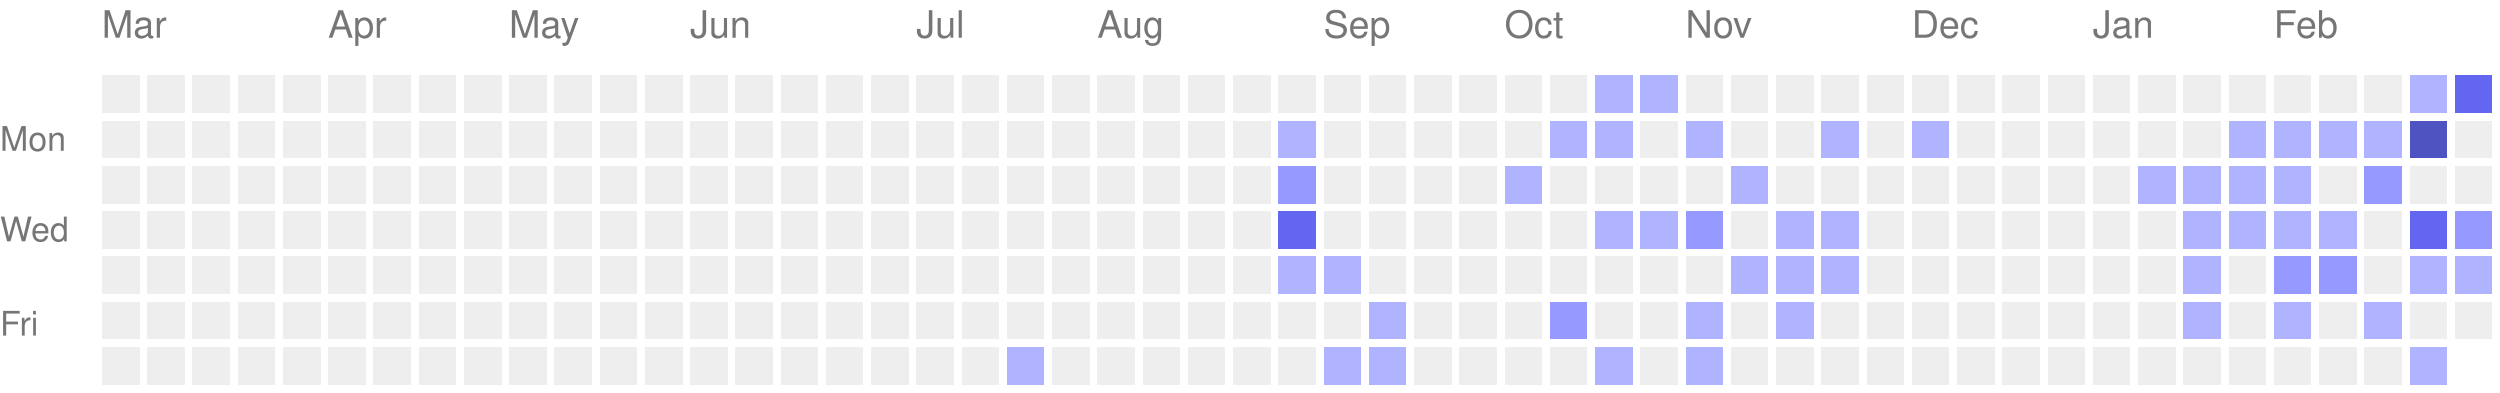
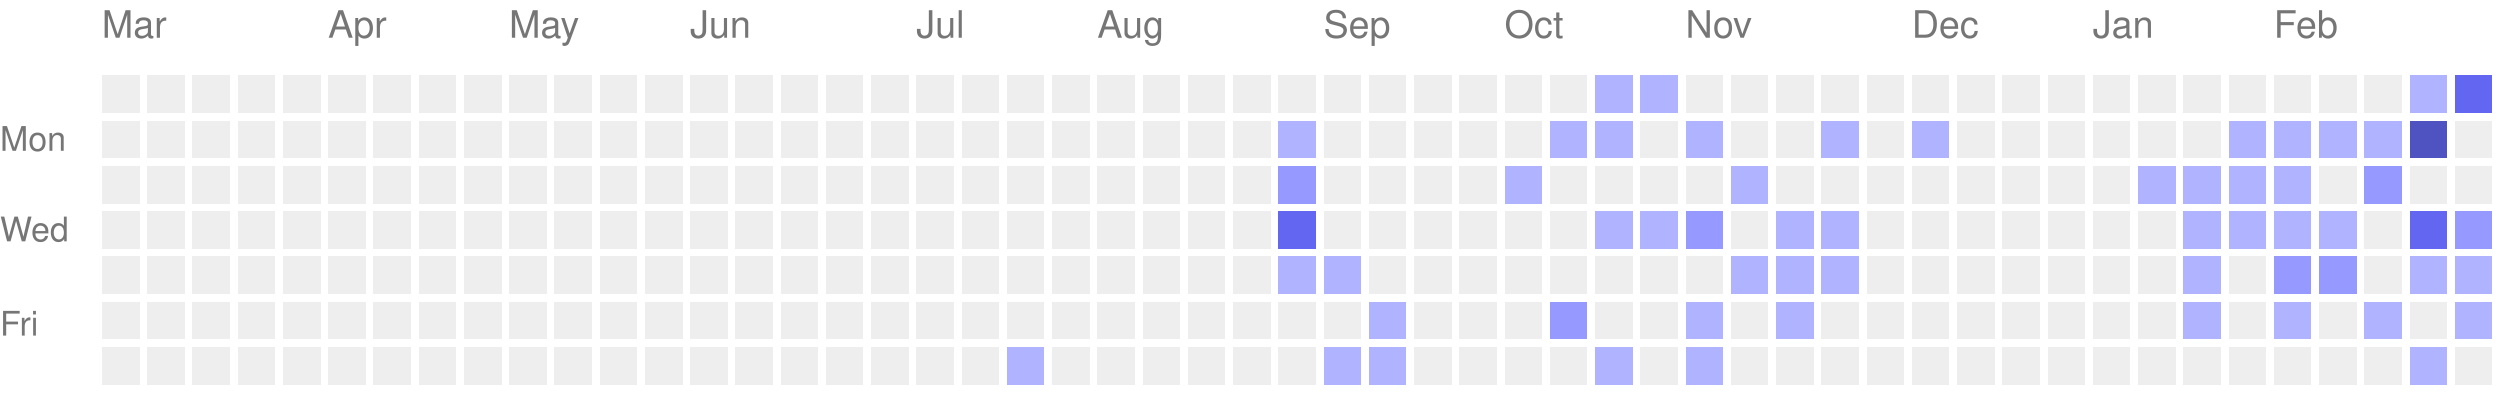
<svg xmlns="http://www.w3.org/2000/svg" version="1.1" width="663" height="104">
  <rect style="fill:#EEEEEE;shape-rendering:crispedges;" data-score="0" data-date="2025-03-02" x="27" y="20" width="10" height="10" />
  <rect style="fill:#EEEEEE;shape-rendering:crispedges;" data-score="0" data-date="2025-03-09" x="39" y="20" width="10" height="10" />
  <rect style="fill:#EEEEEE;shape-rendering:crispedges;" data-score="0" data-date="2025-03-16" x="51" y="20" width="10" height="10" />
  <rect style="fill:#EEEEEE;shape-rendering:crispedges;" data-score="0" data-date="2025-03-23" x="63" y="20" width="10" height="10" />
  <rect style="fill:#EEEEEE;shape-rendering:crispedges;" data-score="0" data-date="2025-03-30" x="75" y="20" width="10" height="10" />
  <rect style="fill:#EEEEEE;shape-rendering:crispedges;" data-score="0" data-date="2025-04-06" x="87" y="20" width="10" height="10" />
  <rect style="fill:#EEEEEE;shape-rendering:crispedges;" data-score="0" data-date="2025-04-13" x="99" y="20" width="10" height="10" />
  <rect style="fill:#EEEEEE;shape-rendering:crispedges;" data-score="0" data-date="2025-04-20" x="111" y="20" width="10" height="10" />
  <rect style="fill:#EEEEEE;shape-rendering:crispedges;" data-score="0" data-date="2025-04-27" x="123" y="20" width="10" height="10" />
  <rect style="fill:#EEEEEE;shape-rendering:crispedges;" data-score="0" data-date="2025-05-04" x="135" y="20" width="10" height="10" />
  <rect style="fill:#EEEEEE;shape-rendering:crispedges;" data-score="0" data-date="2025-05-11" x="147" y="20" width="10" height="10" />
  <rect style="fill:#EEEEEE;shape-rendering:crispedges;" data-score="0" data-date="2025-05-18" x="159" y="20" width="10" height="10" />
  <rect style="fill:#EEEEEE;shape-rendering:crispedges;" data-score="0" data-date="2025-05-25" x="171" y="20" width="10" height="10" />
  <rect style="fill:#EEEEEE;shape-rendering:crispedges;" data-score="0" data-date="2025-06-01" x="183" y="20" width="10" height="10" />
  <rect style="fill:#EEEEEE;shape-rendering:crispedges;" data-score="0" data-date="2025-06-08" x="195" y="20" width="10" height="10" />
  <rect style="fill:#EEEEEE;shape-rendering:crispedges;" data-score="0" data-date="2025-06-15" x="207" y="20" width="10" height="10" />
  <rect style="fill:#EEEEEE;shape-rendering:crispedges;" data-score="0" data-date="2025-06-22" x="219" y="20" width="10" height="10" />
  <rect style="fill:#EEEEEE;shape-rendering:crispedges;" data-score="0" data-date="2025-06-29" x="231" y="20" width="10" height="10" />
  <rect style="fill:#EEEEEE;shape-rendering:crispedges;" data-score="0" data-date="2025-07-06" x="243" y="20" width="10" height="10" />
  <rect style="fill:#EEEEEE;shape-rendering:crispedges;" data-score="0" data-date="2025-07-13" x="255" y="20" width="10" height="10" />
  <rect style="fill:#EEEEEE;shape-rendering:crispedges;" data-score="0" data-date="2025-07-20" x="267" y="20" width="10" height="10" />
  <rect style="fill:#EEEEEE;shape-rendering:crispedges;" data-score="0" data-date="2025-07-27" x="279" y="20" width="10" height="10" />
  <rect style="fill:#EEEEEE;shape-rendering:crispedges;" data-score="0" data-date="2025-08-03" x="291" y="20" width="10" height="10" />
  <rect style="fill:#EEEEEE;shape-rendering:crispedges;" data-score="0" data-date="2025-08-10" x="303" y="20" width="10" height="10" />
  <rect style="fill:#EEEEEE;shape-rendering:crispedges;" data-score="0" data-date="2025-08-17" x="315" y="20" width="10" height="10" />
  <rect style="fill:#EEEEEE;shape-rendering:crispedges;" data-score="0" data-date="2025-08-24" x="327" y="20" width="10" height="10" />
  <rect style="fill:#EEEEEE;shape-rendering:crispedges;" data-score="0" data-date="2025-08-31" x="339" y="20" width="10" height="10" />
  <rect style="fill:#EEEEEE;shape-rendering:crispedges;" data-score="0" data-date="2025-09-07" x="351" y="20" width="10" height="10" />
  <rect style="fill:#EEEEEE;shape-rendering:crispedges;" data-score="0" data-date="2025-09-14" x="363" y="20" width="10" height="10" />
  <rect style="fill:#EEEEEE;shape-rendering:crispedges;" data-score="0" data-date="2025-09-21" x="375" y="20" width="10" height="10" />
  <rect style="fill:#EEEEEE;shape-rendering:crispedges;" data-score="0" data-date="2025-09-28" x="387" y="20" width="10" height="10" />
  <rect style="fill:#EEEEEE;shape-rendering:crispedges;" data-score="0" data-date="2025-10-05" x="399" y="20" width="10" height="10" />
  <rect style="fill:#EEEEEE;shape-rendering:crispedges;" data-score="0" data-date="2025-10-12" x="411" y="20" width="10" height="10" />
  <rect style="fill:#b0b3ff;shape-rendering:crispedges;" data-score="1" data-date="2025-10-19" x="423" y="20" width="10" height="10" />
  <rect style="fill:#b0b3ff;shape-rendering:crispedges;" data-score="1" data-date="2025-10-26" x="435" y="20" width="10" height="10" />
  <rect style="fill:#EEEEEE;shape-rendering:crispedges;" data-score="0" data-date="2025-11-02" x="447" y="20" width="10" height="10" />
  <rect style="fill:#EEEEEE;shape-rendering:crispedges;" data-score="0" data-date="2025-11-09" x="459" y="20" width="10" height="10" />
  <rect style="fill:#EEEEEE;shape-rendering:crispedges;" data-score="0" data-date="2025-11-16" x="471" y="20" width="10" height="10" />
  <rect style="fill:#EEEEEE;shape-rendering:crispedges;" data-score="0" data-date="2025-11-23" x="483" y="20" width="10" height="10" />
  <rect style="fill:#EEEEEE;shape-rendering:crispedges;" data-score="0" data-date="2025-11-30" x="495" y="20" width="10" height="10" />
  <rect style="fill:#EEEEEE;shape-rendering:crispedges;" data-score="0" data-date="2025-12-07" x="507" y="20" width="10" height="10" />
  <rect style="fill:#EEEEEE;shape-rendering:crispedges;" data-score="0" data-date="2025-12-14" x="519" y="20" width="10" height="10" />
  <rect style="fill:#EEEEEE;shape-rendering:crispedges;" data-score="0" data-date="2025-12-21" x="531" y="20" width="10" height="10" />
  <rect style="fill:#EEEEEE;shape-rendering:crispedges;" data-score="0" data-date="2025-12-28" x="543" y="20" width="10" height="10" />
  <rect style="fill:#EEEEEE;shape-rendering:crispedges;" data-score="0" data-date="2026-01-04" x="555" y="20" width="10" height="10" />
  <rect style="fill:#EEEEEE;shape-rendering:crispedges;" data-score="0" data-date="2026-01-11" x="567" y="20" width="10" height="10" />
  <rect style="fill:#EEEEEE;shape-rendering:crispedges;" data-score="0" data-date="2026-01-18" x="579" y="20" width="10" height="10" />
  <rect style="fill:#EEEEEE;shape-rendering:crispedges;" data-score="0" data-date="2026-01-25" x="591" y="20" width="10" height="10" />
  <rect style="fill:#EEEEEE;shape-rendering:crispedges;" data-score="0" data-date="2026-02-01" x="603" y="20" width="10" height="10" />
  <rect style="fill:#EEEEEE;shape-rendering:crispedges;" data-score="0" data-date="2026-02-08" x="615" y="20" width="10" height="10" />
  <rect style="fill:#EEEEEE;shape-rendering:crispedges;" data-score="0" data-date="2026-02-15" x="627" y="20" width="10" height="10" />
  <rect style="fill:#b0b3ff;shape-rendering:crispedges;" data-score="1" data-date="2026-02-22" x="639" y="20" width="10" height="10" />
  <rect style="fill:#6366f1;shape-rendering:crispedges;" data-score="3" data-date="2026-03-01" x="651" y="20" width="10" height="10" />
  <rect style="fill:#EEEEEE;shape-rendering:crispedges;" data-score="0" data-date="2025-03-03" x="27" y="32" width="10" height="10" />
  <rect style="fill:#EEEEEE;shape-rendering:crispedges;" data-score="0" data-date="2025-03-10" x="39" y="32" width="10" height="10" />
  <rect style="fill:#EEEEEE;shape-rendering:crispedges;" data-score="0" data-date="2025-03-17" x="51" y="32" width="10" height="10" />
  <rect style="fill:#EEEEEE;shape-rendering:crispedges;" data-score="0" data-date="2025-03-24" x="63" y="32" width="10" height="10" />
  <rect style="fill:#EEEEEE;shape-rendering:crispedges;" data-score="0" data-date="2025-03-31" x="75" y="32" width="10" height="10" />
  <rect style="fill:#EEEEEE;shape-rendering:crispedges;" data-score="0" data-date="2025-04-07" x="87" y="32" width="10" height="10" />
  <rect style="fill:#EEEEEE;shape-rendering:crispedges;" data-score="0" data-date="2025-04-14" x="99" y="32" width="10" height="10" />
  <rect style="fill:#EEEEEE;shape-rendering:crispedges;" data-score="0" data-date="2025-04-21" x="111" y="32" width="10" height="10" />
  <rect style="fill:#EEEEEE;shape-rendering:crispedges;" data-score="0" data-date="2025-04-28" x="123" y="32" width="10" height="10" />
  <rect style="fill:#EEEEEE;shape-rendering:crispedges;" data-score="0" data-date="2025-05-05" x="135" y="32" width="10" height="10" />
  <rect style="fill:#EEEEEE;shape-rendering:crispedges;" data-score="0" data-date="2025-05-12" x="147" y="32" width="10" height="10" />
  <rect style="fill:#EEEEEE;shape-rendering:crispedges;" data-score="0" data-date="2025-05-19" x="159" y="32" width="10" height="10" />
  <rect style="fill:#EEEEEE;shape-rendering:crispedges;" data-score="0" data-date="2025-05-26" x="171" y="32" width="10" height="10" />
  <rect style="fill:#EEEEEE;shape-rendering:crispedges;" data-score="0" data-date="2025-06-02" x="183" y="32" width="10" height="10" />
  <rect style="fill:#EEEEEE;shape-rendering:crispedges;" data-score="0" data-date="2025-06-09" x="195" y="32" width="10" height="10" />
  <rect style="fill:#EEEEEE;shape-rendering:crispedges;" data-score="0" data-date="2025-06-16" x="207" y="32" width="10" height="10" />
  <rect style="fill:#EEEEEE;shape-rendering:crispedges;" data-score="0" data-date="2025-06-23" x="219" y="32" width="10" height="10" />
  <rect style="fill:#EEEEEE;shape-rendering:crispedges;" data-score="0" data-date="2025-06-30" x="231" y="32" width="10" height="10" />
  <rect style="fill:#EEEEEE;shape-rendering:crispedges;" data-score="0" data-date="2025-07-07" x="243" y="32" width="10" height="10" />
  <rect style="fill:#EEEEEE;shape-rendering:crispedges;" data-score="0" data-date="2025-07-14" x="255" y="32" width="10" height="10" />
  <rect style="fill:#EEEEEE;shape-rendering:crispedges;" data-score="0" data-date="2025-07-21" x="267" y="32" width="10" height="10" />
  <rect style="fill:#EEEEEE;shape-rendering:crispedges;" data-score="0" data-date="2025-07-28" x="279" y="32" width="10" height="10" />
  <rect style="fill:#EEEEEE;shape-rendering:crispedges;" data-score="0" data-date="2025-08-04" x="291" y="32" width="10" height="10" />
  <rect style="fill:#EEEEEE;shape-rendering:crispedges;" data-score="0" data-date="2025-08-11" x="303" y="32" width="10" height="10" />
  <rect style="fill:#EEEEEE;shape-rendering:crispedges;" data-score="0" data-date="2025-08-18" x="315" y="32" width="10" height="10" />
  <rect style="fill:#EEEEEE;shape-rendering:crispedges;" data-score="0" data-date="2025-08-25" x="327" y="32" width="10" height="10" />
  <rect style="fill:#b0b3ff;shape-rendering:crispedges;" data-score="1" data-date="2025-09-01" x="339" y="32" width="10" height="10" />
  <rect style="fill:#EEEEEE;shape-rendering:crispedges;" data-score="0" data-date="2025-09-08" x="351" y="32" width="10" height="10" />
  <rect style="fill:#EEEEEE;shape-rendering:crispedges;" data-score="0" data-date="2025-09-15" x="363" y="32" width="10" height="10" />
  <rect style="fill:#EEEEEE;shape-rendering:crispedges;" data-score="0" data-date="2025-09-22" x="375" y="32" width="10" height="10" />
  <rect style="fill:#EEEEEE;shape-rendering:crispedges;" data-score="0" data-date="2025-09-29" x="387" y="32" width="10" height="10" />
  <rect style="fill:#EEEEEE;shape-rendering:crispedges;" data-score="0" data-date="2025-10-06" x="399" y="32" width="10" height="10" />
  <rect style="fill:#b0b3ff;shape-rendering:crispedges;" data-score="1" data-date="2025-10-13" x="411" y="32" width="10" height="10" />
  <rect style="fill:#b0b3ff;shape-rendering:crispedges;" data-score="1" data-date="2025-10-20" x="423" y="32" width="10" height="10" />
  <rect style="fill:#EEEEEE;shape-rendering:crispedges;" data-score="0" data-date="2025-10-27" x="435" y="32" width="10" height="10" />
  <rect style="fill:#b0b3ff;shape-rendering:crispedges;" data-score="1" data-date="2025-11-03" x="447" y="32" width="10" height="10" />
  <rect style="fill:#EEEEEE;shape-rendering:crispedges;" data-score="0" data-date="2025-11-10" x="459" y="32" width="10" height="10" />
  <rect style="fill:#EEEEEE;shape-rendering:crispedges;" data-score="0" data-date="2025-11-17" x="471" y="32" width="10" height="10" />
  <rect style="fill:#b0b3ff;shape-rendering:crispedges;" data-score="1" data-date="2025-11-24" x="483" y="32" width="10" height="10" />
  <rect style="fill:#EEEEEE;shape-rendering:crispedges;" data-score="0" data-date="2025-12-01" x="495" y="32" width="10" height="10" />
  <rect style="fill:#b0b3ff;shape-rendering:crispedges;" data-score="1" data-date="2025-12-08" x="507" y="32" width="10" height="10" />
  <rect style="fill:#EEEEEE;shape-rendering:crispedges;" data-score="0" data-date="2025-12-15" x="519" y="32" width="10" height="10" />
  <rect style="fill:#EEEEEE;shape-rendering:crispedges;" data-score="0" data-date="2025-12-22" x="531" y="32" width="10" height="10" />
  <rect style="fill:#EEEEEE;shape-rendering:crispedges;" data-score="0" data-date="2025-12-29" x="543" y="32" width="10" height="10" />
  <rect style="fill:#EEEEEE;shape-rendering:crispedges;" data-score="0" data-date="2026-01-05" x="555" y="32" width="10" height="10" />
  <rect style="fill:#EEEEEE;shape-rendering:crispedges;" data-score="0" data-date="2026-01-12" x="567" y="32" width="10" height="10" />
  <rect style="fill:#EEEEEE;shape-rendering:crispedges;" data-score="0" data-date="2026-01-19" x="579" y="32" width="10" height="10" />
  <rect style="fill:#b0b3ff;shape-rendering:crispedges;" data-score="1" data-date="2026-01-26" x="591" y="32" width="10" height="10" />
  <rect style="fill:#b0b3ff;shape-rendering:crispedges;" data-score="1" data-date="2026-02-02" x="603" y="32" width="10" height="10" />
  <rect style="fill:#b0b3ff;shape-rendering:crispedges;" data-score="1" data-date="2026-02-09" x="615" y="32" width="10" height="10" />
  <rect style="fill:#b0b3ff;shape-rendering:crispedges;" data-score="1" data-date="2026-02-16" x="627" y="32" width="10" height="10" />
  <rect style="fill:#4f52c1;shape-rendering:crispedges;" data-score="4" data-date="2026-02-23" x="639" y="32" width="10" height="10" />
  <rect style="fill:#EEEEEE;shape-rendering:crispedges;" data-score="0" data-date="2026-03-02" x="651" y="32" width="10" height="10" />
  <rect style="fill:#EEEEEE;shape-rendering:crispedges;" data-score="0" data-date="2025-03-04" x="27" y="44" width="10" height="10" />
  <rect style="fill:#EEEEEE;shape-rendering:crispedges;" data-score="0" data-date="2025-03-11" x="39" y="44" width="10" height="10" />
  <rect style="fill:#EEEEEE;shape-rendering:crispedges;" data-score="0" data-date="2025-03-18" x="51" y="44" width="10" height="10" />
  <rect style="fill:#EEEEEE;shape-rendering:crispedges;" data-score="0" data-date="2025-03-25" x="63" y="44" width="10" height="10" />
  <rect style="fill:#EEEEEE;shape-rendering:crispedges;" data-score="0" data-date="2025-04-01" x="75" y="44" width="10" height="10" />
  <rect style="fill:#EEEEEE;shape-rendering:crispedges;" data-score="0" data-date="2025-04-08" x="87" y="44" width="10" height="10" />
  <rect style="fill:#EEEEEE;shape-rendering:crispedges;" data-score="0" data-date="2025-04-15" x="99" y="44" width="10" height="10" />
  <rect style="fill:#EEEEEE;shape-rendering:crispedges;" data-score="0" data-date="2025-04-22" x="111" y="44" width="10" height="10" />
  <rect style="fill:#EEEEEE;shape-rendering:crispedges;" data-score="0" data-date="2025-04-29" x="123" y="44" width="10" height="10" />
  <rect style="fill:#EEEEEE;shape-rendering:crispedges;" data-score="0" data-date="2025-05-06" x="135" y="44" width="10" height="10" />
  <rect style="fill:#EEEEEE;shape-rendering:crispedges;" data-score="0" data-date="2025-05-13" x="147" y="44" width="10" height="10" />
  <rect style="fill:#EEEEEE;shape-rendering:crispedges;" data-score="0" data-date="2025-05-20" x="159" y="44" width="10" height="10" />
  <rect style="fill:#EEEEEE;shape-rendering:crispedges;" data-score="0" data-date="2025-05-27" x="171" y="44" width="10" height="10" />
  <rect style="fill:#EEEEEE;shape-rendering:crispedges;" data-score="0" data-date="2025-06-03" x="183" y="44" width="10" height="10" />
  <rect style="fill:#EEEEEE;shape-rendering:crispedges;" data-score="0" data-date="2025-06-10" x="195" y="44" width="10" height="10" />
  <rect style="fill:#EEEEEE;shape-rendering:crispedges;" data-score="0" data-date="2025-06-17" x="207" y="44" width="10" height="10" />
  <rect style="fill:#EEEEEE;shape-rendering:crispedges;" data-score="0" data-date="2025-06-24" x="219" y="44" width="10" height="10" />
  <rect style="fill:#EEEEEE;shape-rendering:crispedges;" data-score="0" data-date="2025-07-01" x="231" y="44" width="10" height="10" />
  <rect style="fill:#EEEEEE;shape-rendering:crispedges;" data-score="0" data-date="2025-07-08" x="243" y="44" width="10" height="10" />
  <rect style="fill:#EEEEEE;shape-rendering:crispedges;" data-score="0" data-date="2025-07-15" x="255" y="44" width="10" height="10" />
  <rect style="fill:#EEEEEE;shape-rendering:crispedges;" data-score="0" data-date="2025-07-22" x="267" y="44" width="10" height="10" />
  <rect style="fill:#EEEEEE;shape-rendering:crispedges;" data-score="0" data-date="2025-07-29" x="279" y="44" width="10" height="10" />
  <rect style="fill:#EEEEEE;shape-rendering:crispedges;" data-score="0" data-date="2025-08-05" x="291" y="44" width="10" height="10" />
  <rect style="fill:#EEEEEE;shape-rendering:crispedges;" data-score="0" data-date="2025-08-12" x="303" y="44" width="10" height="10" />
  <rect style="fill:#EEEEEE;shape-rendering:crispedges;" data-score="0" data-date="2025-08-19" x="315" y="44" width="10" height="10" />
  <rect style="fill:#EEEEEE;shape-rendering:crispedges;" data-score="0" data-date="2025-08-26" x="327" y="44" width="10" height="10" />
  <rect style="fill:#9699ff;shape-rendering:crispedges;" data-score="2" data-date="2025-09-02" x="339" y="44" width="10" height="10" />
  <rect style="fill:#EEEEEE;shape-rendering:crispedges;" data-score="0" data-date="2025-09-09" x="351" y="44" width="10" height="10" />
  <rect style="fill:#EEEEEE;shape-rendering:crispedges;" data-score="0" data-date="2025-09-16" x="363" y="44" width="10" height="10" />
  <rect style="fill:#EEEEEE;shape-rendering:crispedges;" data-score="0" data-date="2025-09-23" x="375" y="44" width="10" height="10" />
  <rect style="fill:#EEEEEE;shape-rendering:crispedges;" data-score="0" data-date="2025-09-30" x="387" y="44" width="10" height="10" />
  <rect style="fill:#b0b3ff;shape-rendering:crispedges;" data-score="1" data-date="2025-10-07" x="399" y="44" width="10" height="10" />
  <rect style="fill:#EEEEEE;shape-rendering:crispedges;" data-score="0" data-date="2025-10-14" x="411" y="44" width="10" height="10" />
  <rect style="fill:#EEEEEE;shape-rendering:crispedges;" data-score="0" data-date="2025-10-21" x="423" y="44" width="10" height="10" />
  <rect style="fill:#EEEEEE;shape-rendering:crispedges;" data-score="0" data-date="2025-10-28" x="435" y="44" width="10" height="10" />
  <rect style="fill:#EEEEEE;shape-rendering:crispedges;" data-score="0" data-date="2025-11-04" x="447" y="44" width="10" height="10" />
  <rect style="fill:#b0b3ff;shape-rendering:crispedges;" data-score="1" data-date="2025-11-11" x="459" y="44" width="10" height="10" />
  <rect style="fill:#EEEEEE;shape-rendering:crispedges;" data-score="0" data-date="2025-11-18" x="471" y="44" width="10" height="10" />
  <rect style="fill:#EEEEEE;shape-rendering:crispedges;" data-score="0" data-date="2025-11-25" x="483" y="44" width="10" height="10" />
  <rect style="fill:#EEEEEE;shape-rendering:crispedges;" data-score="0" data-date="2025-12-02" x="495" y="44" width="10" height="10" />
  <rect style="fill:#EEEEEE;shape-rendering:crispedges;" data-score="0" data-date="2025-12-09" x="507" y="44" width="10" height="10" />
  <rect style="fill:#EEEEEE;shape-rendering:crispedges;" data-score="0" data-date="2025-12-16" x="519" y="44" width="10" height="10" />
  <rect style="fill:#EEEEEE;shape-rendering:crispedges;" data-score="0" data-date="2025-12-23" x="531" y="44" width="10" height="10" />
  <rect style="fill:#EEEEEE;shape-rendering:crispedges;" data-score="0" data-date="2025-12-30" x="543" y="44" width="10" height="10" />
  <rect style="fill:#EEEEEE;shape-rendering:crispedges;" data-score="0" data-date="2026-01-06" x="555" y="44" width="10" height="10" />
  <rect style="fill:#b0b3ff;shape-rendering:crispedges;" data-score="1" data-date="2026-01-13" x="567" y="44" width="10" height="10" />
  <rect style="fill:#b0b3ff;shape-rendering:crispedges;" data-score="1" data-date="2026-01-20" x="579" y="44" width="10" height="10" />
  <rect style="fill:#b0b3ff;shape-rendering:crispedges;" data-score="1" data-date="2026-01-27" x="591" y="44" width="10" height="10" />
  <rect style="fill:#b0b3ff;shape-rendering:crispedges;" data-score="1" data-date="2026-02-03" x="603" y="44" width="10" height="10" />
  <rect style="fill:#EEEEEE;shape-rendering:crispedges;" data-score="0" data-date="2026-02-10" x="615" y="44" width="10" height="10" />
  <rect style="fill:#9699ff;shape-rendering:crispedges;" data-score="2" data-date="2026-02-17" x="627" y="44" width="10" height="10" />
  <rect style="fill:#EEEEEE;shape-rendering:crispedges;" data-score="0" data-date="2026-02-24" x="639" y="44" width="10" height="10" />
  <rect style="fill:#EEEEEE;shape-rendering:crispedges;" data-score="0" data-date="2026-03-03" x="651" y="44" width="10" height="10" />
  <rect style="fill:#EEEEEE;shape-rendering:crispedges;" data-score="0" data-date="2025-03-05" x="27" y="56" width="10" height="10" />
  <rect style="fill:#EEEEEE;shape-rendering:crispedges;" data-score="0" data-date="2025-03-12" x="39" y="56" width="10" height="10" />
  <rect style="fill:#EEEEEE;shape-rendering:crispedges;" data-score="0" data-date="2025-03-19" x="51" y="56" width="10" height="10" />
  <rect style="fill:#EEEEEE;shape-rendering:crispedges;" data-score="0" data-date="2025-03-26" x="63" y="56" width="10" height="10" />
  <rect style="fill:#EEEEEE;shape-rendering:crispedges;" data-score="0" data-date="2025-04-02" x="75" y="56" width="10" height="10" />
  <rect style="fill:#EEEEEE;shape-rendering:crispedges;" data-score="0" data-date="2025-04-09" x="87" y="56" width="10" height="10" />
  <rect style="fill:#EEEEEE;shape-rendering:crispedges;" data-score="0" data-date="2025-04-16" x="99" y="56" width="10" height="10" />
  <rect style="fill:#EEEEEE;shape-rendering:crispedges;" data-score="0" data-date="2025-04-23" x="111" y="56" width="10" height="10" />
  <rect style="fill:#EEEEEE;shape-rendering:crispedges;" data-score="0" data-date="2025-04-30" x="123" y="56" width="10" height="10" />
  <rect style="fill:#EEEEEE;shape-rendering:crispedges;" data-score="0" data-date="2025-05-07" x="135" y="56" width="10" height="10" />
  <rect style="fill:#EEEEEE;shape-rendering:crispedges;" data-score="0" data-date="2025-05-14" x="147" y="56" width="10" height="10" />
  <rect style="fill:#EEEEEE;shape-rendering:crispedges;" data-score="0" data-date="2025-05-21" x="159" y="56" width="10" height="10" />
  <rect style="fill:#EEEEEE;shape-rendering:crispedges;" data-score="0" data-date="2025-05-28" x="171" y="56" width="10" height="10" />
  <rect style="fill:#EEEEEE;shape-rendering:crispedges;" data-score="0" data-date="2025-06-04" x="183" y="56" width="10" height="10" />
  <rect style="fill:#EEEEEE;shape-rendering:crispedges;" data-score="0" data-date="2025-06-11" x="195" y="56" width="10" height="10" />
  <rect style="fill:#EEEEEE;shape-rendering:crispedges;" data-score="0" data-date="2025-06-18" x="207" y="56" width="10" height="10" />
  <rect style="fill:#EEEEEE;shape-rendering:crispedges;" data-score="0" data-date="2025-06-25" x="219" y="56" width="10" height="10" />
  <rect style="fill:#EEEEEE;shape-rendering:crispedges;" data-score="0" data-date="2025-07-02" x="231" y="56" width="10" height="10" />
  <rect style="fill:#EEEEEE;shape-rendering:crispedges;" data-score="0" data-date="2025-07-09" x="243" y="56" width="10" height="10" />
  <rect style="fill:#EEEEEE;shape-rendering:crispedges;" data-score="0" data-date="2025-07-16" x="255" y="56" width="10" height="10" />
  <rect style="fill:#EEEEEE;shape-rendering:crispedges;" data-score="0" data-date="2025-07-23" x="267" y="56" width="10" height="10" />
  <rect style="fill:#EEEEEE;shape-rendering:crispedges;" data-score="0" data-date="2025-07-30" x="279" y="56" width="10" height="10" />
  <rect style="fill:#EEEEEE;shape-rendering:crispedges;" data-score="0" data-date="2025-08-06" x="291" y="56" width="10" height="10" />
  <rect style="fill:#EEEEEE;shape-rendering:crispedges;" data-score="0" data-date="2025-08-13" x="303" y="56" width="10" height="10" />
  <rect style="fill:#EEEEEE;shape-rendering:crispedges;" data-score="0" data-date="2025-08-20" x="315" y="56" width="10" height="10" />
  <rect style="fill:#EEEEEE;shape-rendering:crispedges;" data-score="0" data-date="2025-08-27" x="327" y="56" width="10" height="10" />
  <rect style="fill:#6366f1;shape-rendering:crispedges;" data-score="3" data-date="2025-09-03" x="339" y="56" width="10" height="10" />
  <rect style="fill:#EEEEEE;shape-rendering:crispedges;" data-score="0" data-date="2025-09-10" x="351" y="56" width="10" height="10" />
  <rect style="fill:#EEEEEE;shape-rendering:crispedges;" data-score="0" data-date="2025-09-17" x="363" y="56" width="10" height="10" />
  <rect style="fill:#EEEEEE;shape-rendering:crispedges;" data-score="0" data-date="2025-09-24" x="375" y="56" width="10" height="10" />
  <rect style="fill:#EEEEEE;shape-rendering:crispedges;" data-score="0" data-date="2025-10-01" x="387" y="56" width="10" height="10" />
  <rect style="fill:#EEEEEE;shape-rendering:crispedges;" data-score="0" data-date="2025-10-08" x="399" y="56" width="10" height="10" />
  <rect style="fill:#EEEEEE;shape-rendering:crispedges;" data-score="0" data-date="2025-10-15" x="411" y="56" width="10" height="10" />
  <rect style="fill:#b0b3ff;shape-rendering:crispedges;" data-score="1" data-date="2025-10-22" x="423" y="56" width="10" height="10" />
  <rect style="fill:#b0b3ff;shape-rendering:crispedges;" data-score="1" data-date="2025-10-29" x="435" y="56" width="10" height="10" />
  <rect style="fill:#9699ff;shape-rendering:crispedges;" data-score="2" data-date="2025-11-05" x="447" y="56" width="10" height="10" />
  <rect style="fill:#EEEEEE;shape-rendering:crispedges;" data-score="0" data-date="2025-11-12" x="459" y="56" width="10" height="10" />
  <rect style="fill:#b0b3ff;shape-rendering:crispedges;" data-score="1" data-date="2025-11-19" x="471" y="56" width="10" height="10" />
  <rect style="fill:#b0b3ff;shape-rendering:crispedges;" data-score="1" data-date="2025-11-26" x="483" y="56" width="10" height="10" />
  <rect style="fill:#EEEEEE;shape-rendering:crispedges;" data-score="0" data-date="2025-12-03" x="495" y="56" width="10" height="10" />
  <rect style="fill:#EEEEEE;shape-rendering:crispedges;" data-score="0" data-date="2025-12-10" x="507" y="56" width="10" height="10" />
  <rect style="fill:#EEEEEE;shape-rendering:crispedges;" data-score="0" data-date="2025-12-17" x="519" y="56" width="10" height="10" />
  <rect style="fill:#EEEEEE;shape-rendering:crispedges;" data-score="0" data-date="2025-12-24" x="531" y="56" width="10" height="10" />
  <rect style="fill:#EEEEEE;shape-rendering:crispedges;" data-score="0" data-date="2025-12-31" x="543" y="56" width="10" height="10" />
  <rect style="fill:#EEEEEE;shape-rendering:crispedges;" data-score="0" data-date="2026-01-07" x="555" y="56" width="10" height="10" />
  <rect style="fill:#EEEEEE;shape-rendering:crispedges;" data-score="0" data-date="2026-01-14" x="567" y="56" width="10" height="10" />
  <rect style="fill:#b0b3ff;shape-rendering:crispedges;" data-score="1" data-date="2026-01-21" x="579" y="56" width="10" height="10" />
  <rect style="fill:#b0b3ff;shape-rendering:crispedges;" data-score="1" data-date="2026-01-28" x="591" y="56" width="10" height="10" />
  <rect style="fill:#b0b3ff;shape-rendering:crispedges;" data-score="1" data-date="2026-02-04" x="603" y="56" width="10" height="10" />
  <rect style="fill:#b0b3ff;shape-rendering:crispedges;" data-score="1" data-date="2026-02-11" x="615" y="56" width="10" height="10" />
  <rect style="fill:#EEEEEE;shape-rendering:crispedges;" data-score="0" data-date="2026-02-18" x="627" y="56" width="10" height="10" />
  <rect style="fill:#6366f1;shape-rendering:crispedges;" data-score="3" data-date="2026-02-25" x="639" y="56" width="10" height="10" />
  <rect style="fill:#9699ff;shape-rendering:crispedges;" data-score="2" data-date="2026-03-04" x="651" y="56" width="10" height="10" />
  <rect style="fill:#EEEEEE;shape-rendering:crispedges;" data-score="0" data-date="2025-03-06" x="27" y="68" width="10" height="10" />
  <rect style="fill:#EEEEEE;shape-rendering:crispedges;" data-score="0" data-date="2025-03-13" x="39" y="68" width="10" height="10" />
  <rect style="fill:#EEEEEE;shape-rendering:crispedges;" data-score="0" data-date="2025-03-20" x="51" y="68" width="10" height="10" />
  <rect style="fill:#EEEEEE;shape-rendering:crispedges;" data-score="0" data-date="2025-03-27" x="63" y="68" width="10" height="10" />
  <rect style="fill:#EEEEEE;shape-rendering:crispedges;" data-score="0" data-date="2025-04-03" x="75" y="68" width="10" height="10" />
  <rect style="fill:#EEEEEE;shape-rendering:crispedges;" data-score="0" data-date="2025-04-10" x="87" y="68" width="10" height="10" />
  <rect style="fill:#EEEEEE;shape-rendering:crispedges;" data-score="0" data-date="2025-04-17" x="99" y="68" width="10" height="10" />
  <rect style="fill:#EEEEEE;shape-rendering:crispedges;" data-score="0" data-date="2025-04-24" x="111" y="68" width="10" height="10" />
  <rect style="fill:#EEEEEE;shape-rendering:crispedges;" data-score="0" data-date="2025-05-01" x="123" y="68" width="10" height="10" />
  <rect style="fill:#EEEEEE;shape-rendering:crispedges;" data-score="0" data-date="2025-05-08" x="135" y="68" width="10" height="10" />
  <rect style="fill:#EEEEEE;shape-rendering:crispedges;" data-score="0" data-date="2025-05-15" x="147" y="68" width="10" height="10" />
  <rect style="fill:#EEEEEE;shape-rendering:crispedges;" data-score="0" data-date="2025-05-22" x="159" y="68" width="10" height="10" />
  <rect style="fill:#EEEEEE;shape-rendering:crispedges;" data-score="0" data-date="2025-05-29" x="171" y="68" width="10" height="10" />
  <rect style="fill:#EEEEEE;shape-rendering:crispedges;" data-score="0" data-date="2025-06-05" x="183" y="68" width="10" height="10" />
  <rect style="fill:#EEEEEE;shape-rendering:crispedges;" data-score="0" data-date="2025-06-12" x="195" y="68" width="10" height="10" />
  <rect style="fill:#EEEEEE;shape-rendering:crispedges;" data-score="0" data-date="2025-06-19" x="207" y="68" width="10" height="10" />
  <rect style="fill:#EEEEEE;shape-rendering:crispedges;" data-score="0" data-date="2025-06-26" x="219" y="68" width="10" height="10" />
  <rect style="fill:#EEEEEE;shape-rendering:crispedges;" data-score="0" data-date="2025-07-03" x="231" y="68" width="10" height="10" />
  <rect style="fill:#EEEEEE;shape-rendering:crispedges;" data-score="0" data-date="2025-07-10" x="243" y="68" width="10" height="10" />
  <rect style="fill:#EEEEEE;shape-rendering:crispedges;" data-score="0" data-date="2025-07-17" x="255" y="68" width="10" height="10" />
  <rect style="fill:#EEEEEE;shape-rendering:crispedges;" data-score="0" data-date="2025-07-24" x="267" y="68" width="10" height="10" />
  <rect style="fill:#EEEEEE;shape-rendering:crispedges;" data-score="0" data-date="2025-07-31" x="279" y="68" width="10" height="10" />
  <rect style="fill:#EEEEEE;shape-rendering:crispedges;" data-score="0" data-date="2025-08-07" x="291" y="68" width="10" height="10" />
  <rect style="fill:#EEEEEE;shape-rendering:crispedges;" data-score="0" data-date="2025-08-14" x="303" y="68" width="10" height="10" />
  <rect style="fill:#EEEEEE;shape-rendering:crispedges;" data-score="0" data-date="2025-08-21" x="315" y="68" width="10" height="10" />
  <rect style="fill:#EEEEEE;shape-rendering:crispedges;" data-score="0" data-date="2025-08-28" x="327" y="68" width="10" height="10" />
  <rect style="fill:#b0b3ff;shape-rendering:crispedges;" data-score="1" data-date="2025-09-04" x="339" y="68" width="10" height="10" />
  <rect style="fill:#b0b3ff;shape-rendering:crispedges;" data-score="1" data-date="2025-09-11" x="351" y="68" width="10" height="10" />
  <rect style="fill:#EEEEEE;shape-rendering:crispedges;" data-score="0" data-date="2025-09-18" x="363" y="68" width="10" height="10" />
  <rect style="fill:#EEEEEE;shape-rendering:crispedges;" data-score="0" data-date="2025-09-25" x="375" y="68" width="10" height="10" />
  <rect style="fill:#EEEEEE;shape-rendering:crispedges;" data-score="0" data-date="2025-10-02" x="387" y="68" width="10" height="10" />
  <rect style="fill:#EEEEEE;shape-rendering:crispedges;" data-score="0" data-date="2025-10-09" x="399" y="68" width="10" height="10" />
  <rect style="fill:#EEEEEE;shape-rendering:crispedges;" data-score="0" data-date="2025-10-16" x="411" y="68" width="10" height="10" />
  <rect style="fill:#EEEEEE;shape-rendering:crispedges;" data-score="0" data-date="2025-10-23" x="423" y="68" width="10" height="10" />
  <rect style="fill:#EEEEEE;shape-rendering:crispedges;" data-score="0" data-date="2025-10-30" x="435" y="68" width="10" height="10" />
  <rect style="fill:#EEEEEE;shape-rendering:crispedges;" data-score="0" data-date="2025-11-06" x="447" y="68" width="10" height="10" />
  <rect style="fill:#b0b3ff;shape-rendering:crispedges;" data-score="1" data-date="2025-11-13" x="459" y="68" width="10" height="10" />
  <rect style="fill:#b0b3ff;shape-rendering:crispedges;" data-score="1" data-date="2025-11-20" x="471" y="68" width="10" height="10" />
  <rect style="fill:#b0b3ff;shape-rendering:crispedges;" data-score="1" data-date="2025-11-27" x="483" y="68" width="10" height="10" />
  <rect style="fill:#EEEEEE;shape-rendering:crispedges;" data-score="0" data-date="2025-12-04" x="495" y="68" width="10" height="10" />
  <rect style="fill:#EEEEEE;shape-rendering:crispedges;" data-score="0" data-date="2025-12-11" x="507" y="68" width="10" height="10" />
  <rect style="fill:#EEEEEE;shape-rendering:crispedges;" data-score="0" data-date="2025-12-18" x="519" y="68" width="10" height="10" />
  <rect style="fill:#EEEEEE;shape-rendering:crispedges;" data-score="0" data-date="2025-12-25" x="531" y="68" width="10" height="10" />
  <rect style="fill:#EEEEEE;shape-rendering:crispedges;" data-score="0" data-date="2026-01-01" x="543" y="68" width="10" height="10" />
  <rect style="fill:#EEEEEE;shape-rendering:crispedges;" data-score="0" data-date="2026-01-08" x="555" y="68" width="10" height="10" />
  <rect style="fill:#EEEEEE;shape-rendering:crispedges;" data-score="0" data-date="2026-01-15" x="567" y="68" width="10" height="10" />
  <rect style="fill:#b0b3ff;shape-rendering:crispedges;" data-score="1" data-date="2026-01-22" x="579" y="68" width="10" height="10" />
  <rect style="fill:#EEEEEE;shape-rendering:crispedges;" data-score="0" data-date="2026-01-29" x="591" y="68" width="10" height="10" />
  <rect style="fill:#9699ff;shape-rendering:crispedges;" data-score="2" data-date="2026-02-05" x="603" y="68" width="10" height="10" />
  <rect style="fill:#9699ff;shape-rendering:crispedges;" data-score="2" data-date="2026-02-12" x="615" y="68" width="10" height="10" />
  <rect style="fill:#EEEEEE;shape-rendering:crispedges;" data-score="0" data-date="2026-02-19" x="627" y="68" width="10" height="10" />
  <rect style="fill:#b0b3ff;shape-rendering:crispedges;" data-score="1" data-date="2026-02-26" x="639" y="68" width="10" height="10" />
  <rect style="fill:#b0b3ff;shape-rendering:crispedges;" data-score="1" data-date="2026-03-05" x="651" y="68" width="10" height="10" />
  <rect style="fill:#EEEEEE;shape-rendering:crispedges;" data-score="0" data-date="2025-03-07" x="27" y="80" width="10" height="10" />
  <rect style="fill:#EEEEEE;shape-rendering:crispedges;" data-score="0" data-date="2025-03-14" x="39" y="80" width="10" height="10" />
  <rect style="fill:#EEEEEE;shape-rendering:crispedges;" data-score="0" data-date="2025-03-21" x="51" y="80" width="10" height="10" />
  <rect style="fill:#EEEEEE;shape-rendering:crispedges;" data-score="0" data-date="2025-03-28" x="63" y="80" width="10" height="10" />
  <rect style="fill:#EEEEEE;shape-rendering:crispedges;" data-score="0" data-date="2025-04-04" x="75" y="80" width="10" height="10" />
  <rect style="fill:#EEEEEE;shape-rendering:crispedges;" data-score="0" data-date="2025-04-11" x="87" y="80" width="10" height="10" />
  <rect style="fill:#EEEEEE;shape-rendering:crispedges;" data-score="0" data-date="2025-04-18" x="99" y="80" width="10" height="10" />
  <rect style="fill:#EEEEEE;shape-rendering:crispedges;" data-score="0" data-date="2025-04-25" x="111" y="80" width="10" height="10" />
  <rect style="fill:#EEEEEE;shape-rendering:crispedges;" data-score="0" data-date="2025-05-02" x="123" y="80" width="10" height="10" />
  <rect style="fill:#EEEEEE;shape-rendering:crispedges;" data-score="0" data-date="2025-05-09" x="135" y="80" width="10" height="10" />
  <rect style="fill:#EEEEEE;shape-rendering:crispedges;" data-score="0" data-date="2025-05-16" x="147" y="80" width="10" height="10" />
  <rect style="fill:#EEEEEE;shape-rendering:crispedges;" data-score="0" data-date="2025-05-23" x="159" y="80" width="10" height="10" />
  <rect style="fill:#EEEEEE;shape-rendering:crispedges;" data-score="0" data-date="2025-05-30" x="171" y="80" width="10" height="10" />
  <rect style="fill:#EEEEEE;shape-rendering:crispedges;" data-score="0" data-date="2025-06-06" x="183" y="80" width="10" height="10" />
  <rect style="fill:#EEEEEE;shape-rendering:crispedges;" data-score="0" data-date="2025-06-13" x="195" y="80" width="10" height="10" />
  <rect style="fill:#EEEEEE;shape-rendering:crispedges;" data-score="0" data-date="2025-06-20" x="207" y="80" width="10" height="10" />
  <rect style="fill:#EEEEEE;shape-rendering:crispedges;" data-score="0" data-date="2025-06-27" x="219" y="80" width="10" height="10" />
  <rect style="fill:#EEEEEE;shape-rendering:crispedges;" data-score="0" data-date="2025-07-04" x="231" y="80" width="10" height="10" />
  <rect style="fill:#EEEEEE;shape-rendering:crispedges;" data-score="0" data-date="2025-07-11" x="243" y="80" width="10" height="10" />
  <rect style="fill:#EEEEEE;shape-rendering:crispedges;" data-score="0" data-date="2025-07-18" x="255" y="80" width="10" height="10" />
  <rect style="fill:#EEEEEE;shape-rendering:crispedges;" data-score="0" data-date="2025-07-25" x="267" y="80" width="10" height="10" />
  <rect style="fill:#EEEEEE;shape-rendering:crispedges;" data-score="0" data-date="2025-08-01" x="279" y="80" width="10" height="10" />
  <rect style="fill:#EEEEEE;shape-rendering:crispedges;" data-score="0" data-date="2025-08-08" x="291" y="80" width="10" height="10" />
  <rect style="fill:#EEEEEE;shape-rendering:crispedges;" data-score="0" data-date="2025-08-15" x="303" y="80" width="10" height="10" />
  <rect style="fill:#EEEEEE;shape-rendering:crispedges;" data-score="0" data-date="2025-08-22" x="315" y="80" width="10" height="10" />
  <rect style="fill:#EEEEEE;shape-rendering:crispedges;" data-score="0" data-date="2025-08-29" x="327" y="80" width="10" height="10" />
  <rect style="fill:#EEEEEE;shape-rendering:crispedges;" data-score="0" data-date="2025-09-05" x="339" y="80" width="10" height="10" />
  <rect style="fill:#EEEEEE;shape-rendering:crispedges;" data-score="0" data-date="2025-09-12" x="351" y="80" width="10" height="10" />
  <rect style="fill:#b0b3ff;shape-rendering:crispedges;" data-score="1" data-date="2025-09-19" x="363" y="80" width="10" height="10" />
  <rect style="fill:#EEEEEE;shape-rendering:crispedges;" data-score="0" data-date="2025-09-26" x="375" y="80" width="10" height="10" />
  <rect style="fill:#EEEEEE;shape-rendering:crispedges;" data-score="0" data-date="2025-10-03" x="387" y="80" width="10" height="10" />
  <rect style="fill:#EEEEEE;shape-rendering:crispedges;" data-score="0" data-date="2025-10-10" x="399" y="80" width="10" height="10" />
  <rect style="fill:#9699ff;shape-rendering:crispedges;" data-score="2" data-date="2025-10-17" x="411" y="80" width="10" height="10" />
  <rect style="fill:#EEEEEE;shape-rendering:crispedges;" data-score="0" data-date="2025-10-24" x="423" y="80" width="10" height="10" />
  <rect style="fill:#EEEEEE;shape-rendering:crispedges;" data-score="0" data-date="2025-10-31" x="435" y="80" width="10" height="10" />
  <rect style="fill:#b0b3ff;shape-rendering:crispedges;" data-score="1" data-date="2025-11-07" x="447" y="80" width="10" height="10" />
  <rect style="fill:#EEEEEE;shape-rendering:crispedges;" data-score="0" data-date="2025-11-14" x="459" y="80" width="10" height="10" />
  <rect style="fill:#b0b3ff;shape-rendering:crispedges;" data-score="1" data-date="2025-11-21" x="471" y="80" width="10" height="10" />
  <rect style="fill:#EEEEEE;shape-rendering:crispedges;" data-score="0" data-date="2025-11-28" x="483" y="80" width="10" height="10" />
  <rect style="fill:#EEEEEE;shape-rendering:crispedges;" data-score="0" data-date="2025-12-05" x="495" y="80" width="10" height="10" />
  <rect style="fill:#EEEEEE;shape-rendering:crispedges;" data-score="0" data-date="2025-12-12" x="507" y="80" width="10" height="10" />
  <rect style="fill:#EEEEEE;shape-rendering:crispedges;" data-score="0" data-date="2025-12-19" x="519" y="80" width="10" height="10" />
  <rect style="fill:#EEEEEE;shape-rendering:crispedges;" data-score="0" data-date="2025-12-26" x="531" y="80" width="10" height="10" />
  <rect style="fill:#EEEEEE;shape-rendering:crispedges;" data-score="0" data-date="2026-01-02" x="543" y="80" width="10" height="10" />
  <rect style="fill:#EEEEEE;shape-rendering:crispedges;" data-score="0" data-date="2026-01-09" x="555" y="80" width="10" height="10" />
  <rect style="fill:#EEEEEE;shape-rendering:crispedges;" data-score="0" data-date="2026-01-16" x="567" y="80" width="10" height="10" />
  <rect style="fill:#b0b3ff;shape-rendering:crispedges;" data-score="1" data-date="2026-01-23" x="579" y="80" width="10" height="10" />
  <rect style="fill:#EEEEEE;shape-rendering:crispedges;" data-score="0" data-date="2026-01-30" x="591" y="80" width="10" height="10" />
  <rect style="fill:#b0b3ff;shape-rendering:crispedges;" data-score="1" data-date="2026-02-06" x="603" y="80" width="10" height="10" />
  <rect style="fill:#EEEEEE;shape-rendering:crispedges;" data-score="0" data-date="2026-02-13" x="615" y="80" width="10" height="10" />
  <rect style="fill:#b0b3ff;shape-rendering:crispedges;" data-score="1" data-date="2026-02-20" x="627" y="80" width="10" height="10" />
  <rect style="fill:#EEEEEE;shape-rendering:crispedges;" data-score="0" data-date="2026-02-27" x="639" y="80" width="10" height="10" />
-   <rect style="fill:#EEEEEE;shape-rendering:crispedges;" data-score="0" data-date="2026-03-06" x="651" y="80" width="10" height="10" />
+   <rect style="fill:#b0b3ff;shape-rendering:crispedges;" data-score="1" data-date="2026-03-06" x="651" y="80" width="10" height="10" />
  <rect style="fill:#EEEEEE;shape-rendering:crispedges;" data-score="0" data-date="2025-03-08" x="27" y="92" width="10" height="10" />
  <rect style="fill:#EEEEEE;shape-rendering:crispedges;" data-score="0" data-date="2025-03-15" x="39" y="92" width="10" height="10" />
  <rect style="fill:#EEEEEE;shape-rendering:crispedges;" data-score="0" data-date="2025-03-22" x="51" y="92" width="10" height="10" />
  <rect style="fill:#EEEEEE;shape-rendering:crispedges;" data-score="0" data-date="2025-03-29" x="63" y="92" width="10" height="10" />
  <rect style="fill:#EEEEEE;shape-rendering:crispedges;" data-score="0" data-date="2025-04-05" x="75" y="92" width="10" height="10" />
  <rect style="fill:#EEEEEE;shape-rendering:crispedges;" data-score="0" data-date="2025-04-12" x="87" y="92" width="10" height="10" />
  <rect style="fill:#EEEEEE;shape-rendering:crispedges;" data-score="0" data-date="2025-04-19" x="99" y="92" width="10" height="10" />
  <rect style="fill:#EEEEEE;shape-rendering:crispedges;" data-score="0" data-date="2025-04-26" x="111" y="92" width="10" height="10" />
  <rect style="fill:#EEEEEE;shape-rendering:crispedges;" data-score="0" data-date="2025-05-03" x="123" y="92" width="10" height="10" />
  <rect style="fill:#EEEEEE;shape-rendering:crispedges;" data-score="0" data-date="2025-05-10" x="135" y="92" width="10" height="10" />
  <rect style="fill:#EEEEEE;shape-rendering:crispedges;" data-score="0" data-date="2025-05-17" x="147" y="92" width="10" height="10" />
  <rect style="fill:#EEEEEE;shape-rendering:crispedges;" data-score="0" data-date="2025-05-24" x="159" y="92" width="10" height="10" />
  <rect style="fill:#EEEEEE;shape-rendering:crispedges;" data-score="0" data-date="2025-05-31" x="171" y="92" width="10" height="10" />
  <rect style="fill:#EEEEEE;shape-rendering:crispedges;" data-score="0" data-date="2025-06-07" x="183" y="92" width="10" height="10" />
  <rect style="fill:#EEEEEE;shape-rendering:crispedges;" data-score="0" data-date="2025-06-14" x="195" y="92" width="10" height="10" />
  <rect style="fill:#EEEEEE;shape-rendering:crispedges;" data-score="0" data-date="2025-06-21" x="207" y="92" width="10" height="10" />
  <rect style="fill:#EEEEEE;shape-rendering:crispedges;" data-score="0" data-date="2025-06-28" x="219" y="92" width="10" height="10" />
  <rect style="fill:#EEEEEE;shape-rendering:crispedges;" data-score="0" data-date="2025-07-05" x="231" y="92" width="10" height="10" />
  <rect style="fill:#EEEEEE;shape-rendering:crispedges;" data-score="0" data-date="2025-07-12" x="243" y="92" width="10" height="10" />
  <rect style="fill:#EEEEEE;shape-rendering:crispedges;" data-score="0" data-date="2025-07-19" x="255" y="92" width="10" height="10" />
  <rect style="fill:#b0b3ff;shape-rendering:crispedges;" data-score="1" data-date="2025-07-26" x="267" y="92" width="10" height="10" />
  <rect style="fill:#EEEEEE;shape-rendering:crispedges;" data-score="0" data-date="2025-08-02" x="279" y="92" width="10" height="10" />
  <rect style="fill:#EEEEEE;shape-rendering:crispedges;" data-score="0" data-date="2025-08-09" x="291" y="92" width="10" height="10" />
  <rect style="fill:#EEEEEE;shape-rendering:crispedges;" data-score="0" data-date="2025-08-16" x="303" y="92" width="10" height="10" />
  <rect style="fill:#EEEEEE;shape-rendering:crispedges;" data-score="0" data-date="2025-08-23" x="315" y="92" width="10" height="10" />
  <rect style="fill:#EEEEEE;shape-rendering:crispedges;" data-score="0" data-date="2025-08-30" x="327" y="92" width="10" height="10" />
  <rect style="fill:#EEEEEE;shape-rendering:crispedges;" data-score="0" data-date="2025-09-06" x="339" y="92" width="10" height="10" />
  <rect style="fill:#b0b3ff;shape-rendering:crispedges;" data-score="1" data-date="2025-09-13" x="351" y="92" width="10" height="10" />
  <rect style="fill:#b0b3ff;shape-rendering:crispedges;" data-score="1" data-date="2025-09-20" x="363" y="92" width="10" height="10" />
  <rect style="fill:#EEEEEE;shape-rendering:crispedges;" data-score="0" data-date="2025-09-27" x="375" y="92" width="10" height="10" />
  <rect style="fill:#EEEEEE;shape-rendering:crispedges;" data-score="0" data-date="2025-10-04" x="387" y="92" width="10" height="10" />
  <rect style="fill:#EEEEEE;shape-rendering:crispedges;" data-score="0" data-date="2025-10-11" x="399" y="92" width="10" height="10" />
  <rect style="fill:#EEEEEE;shape-rendering:crispedges;" data-score="0" data-date="2025-10-18" x="411" y="92" width="10" height="10" />
  <rect style="fill:#b0b3ff;shape-rendering:crispedges;" data-score="1" data-date="2025-10-25" x="423" y="92" width="10" height="10" />
  <rect style="fill:#EEEEEE;shape-rendering:crispedges;" data-score="0" data-date="2025-11-01" x="435" y="92" width="10" height="10" />
  <rect style="fill:#b0b3ff;shape-rendering:crispedges;" data-score="1" data-date="2025-11-08" x="447" y="92" width="10" height="10" />
  <rect style="fill:#EEEEEE;shape-rendering:crispedges;" data-score="0" data-date="2025-11-15" x="459" y="92" width="10" height="10" />
  <rect style="fill:#EEEEEE;shape-rendering:crispedges;" data-score="0" data-date="2025-11-22" x="471" y="92" width="10" height="10" />
  <rect style="fill:#EEEEEE;shape-rendering:crispedges;" data-score="0" data-date="2025-11-29" x="483" y="92" width="10" height="10" />
  <rect style="fill:#EEEEEE;shape-rendering:crispedges;" data-score="0" data-date="2025-12-06" x="495" y="92" width="10" height="10" />
  <rect style="fill:#EEEEEE;shape-rendering:crispedges;" data-score="0" data-date="2025-12-13" x="507" y="92" width="10" height="10" />
  <rect style="fill:#EEEEEE;shape-rendering:crispedges;" data-score="0" data-date="2025-12-20" x="519" y="92" width="10" height="10" />
  <rect style="fill:#EEEEEE;shape-rendering:crispedges;" data-score="0" data-date="2025-12-27" x="531" y="92" width="10" height="10" />
  <rect style="fill:#EEEEEE;shape-rendering:crispedges;" data-score="0" data-date="2026-01-03" x="543" y="92" width="10" height="10" />
  <rect style="fill:#EEEEEE;shape-rendering:crispedges;" data-score="0" data-date="2026-01-10" x="555" y="92" width="10" height="10" />
  <rect style="fill:#EEEEEE;shape-rendering:crispedges;" data-score="0" data-date="2026-01-17" x="567" y="92" width="10" height="10" />
  <rect style="fill:#EEEEEE;shape-rendering:crispedges;" data-score="0" data-date="2026-01-24" x="579" y="92" width="10" height="10" />
  <rect style="fill:#EEEEEE;shape-rendering:crispedges;" data-score="0" data-date="2026-01-31" x="591" y="92" width="10" height="10" />
  <rect style="fill:#EEEEEE;shape-rendering:crispedges;" data-score="0" data-date="2026-02-07" x="603" y="92" width="10" height="10" />
  <rect style="fill:#EEEEEE;shape-rendering:crispedges;" data-score="0" data-date="2026-02-14" x="615" y="92" width="10" height="10" />
  <rect style="fill:#EEEEEE;shape-rendering:crispedges;" data-score="0" data-date="2026-02-21" x="627" y="92" width="10" height="10" />
  <rect style="fill:#b0b3ff;shape-rendering:crispedges;" data-score="1" data-date="2026-02-28" x="639" y="92" width="10" height="10" />
+   <rect style="fill:#EEEEEE;shape-rendering:crispedges;" data-score="0" data-date="2026-03-07" x="651" y="92" width="10" height="10" />
  <text style="fill:#767676;text-anchor:start;text-align:center;font-family:-apple-system, BlinkMacSystemFont, 'Segoe UI', Helvetica, Arial, sans-serif, 'Apple Color Emoji', 'Segoe UI Emoji', 'Segoe UI Symbol';white-space:nowrap;font-size:9px;display:none;" x="0" y="28">Sun</text>
  <text style="fill:#767676;text-anchor:start;text-align:center;font-family:-apple-system, BlinkMacSystemFont, 'Segoe UI', Helvetica, Arial, sans-serif, 'Apple Color Emoji', 'Segoe UI Emoji', 'Segoe UI Symbol';white-space:nowrap;font-size:9px;" x="0" y="40">Mon</text>
  <text style="fill:#767676;text-anchor:start;text-align:center;font-family:-apple-system, BlinkMacSystemFont, 'Segoe UI', Helvetica, Arial, sans-serif, 'Apple Color Emoji', 'Segoe UI Emoji', 'Segoe UI Symbol';white-space:nowrap;font-size:9px;display:none;" x="0" y="52">Tue</text>
  <text style="fill:#767676;text-anchor:start;text-align:center;font-family:-apple-system, BlinkMacSystemFont, 'Segoe UI', Helvetica, Arial, sans-serif, 'Apple Color Emoji', 'Segoe UI Emoji', 'Segoe UI Symbol';white-space:nowrap;font-size:9px;" x="0" y="64">Wed</text>
  <text style="fill:#767676;text-anchor:start;text-align:center;font-family:-apple-system, BlinkMacSystemFont, 'Segoe UI', Helvetica, Arial, sans-serif, 'Apple Color Emoji', 'Segoe UI Emoji', 'Segoe UI Symbol';white-space:nowrap;font-size:9px;display:none;" x="0" y="77">Thu</text>
  <text style="fill:#767676;text-anchor:start;text-align:center;font-family:-apple-system, BlinkMacSystemFont, 'Segoe UI', Helvetica, Arial, sans-serif, 'Apple Color Emoji', 'Segoe UI Emoji', 'Segoe UI Symbol';white-space:nowrap;font-size:9px;" x="0" y="89">Fri</text>
  <text style="fill:#767676;text-anchor:start;text-align:center;font-family:-apple-system, BlinkMacSystemFont, 'Segoe UI', Helvetica, Arial, sans-serif, 'Apple Color Emoji', 'Segoe UI Emoji', 'Segoe UI Symbol';white-space:nowrap;font-size:9px;display:none;" x="0" y="101">Sat</text>
  <text style="fill:#767676;text-anchor:start;text-align:center;font-family:-apple-system, BlinkMacSystemFont, 'Segoe UI', Helvetica, Arial, sans-serif, 'Apple Color Emoji', 'Segoe UI Emoji', 'Segoe UI Symbol';white-space:nowrap;font-size:10px;" x="27" y="10">Mar</text>
  <text style="fill:#767676;text-anchor:start;text-align:center;font-family:-apple-system, BlinkMacSystemFont, 'Segoe UI', Helvetica, Arial, sans-serif, 'Apple Color Emoji', 'Segoe UI Emoji', 'Segoe UI Symbol';white-space:nowrap;font-size:10px;" x="87" y="10">Apr</text>
  <text style="fill:#767676;text-anchor:start;text-align:center;font-family:-apple-system, BlinkMacSystemFont, 'Segoe UI', Helvetica, Arial, sans-serif, 'Apple Color Emoji', 'Segoe UI Emoji', 'Segoe UI Symbol';white-space:nowrap;font-size:10px;" x="135" y="10">May</text>
  <text style="fill:#767676;text-anchor:start;text-align:center;font-family:-apple-system, BlinkMacSystemFont, 'Segoe UI', Helvetica, Arial, sans-serif, 'Apple Color Emoji', 'Segoe UI Emoji', 'Segoe UI Symbol';white-space:nowrap;font-size:10px;" x="183" y="10">Jun</text>
  <text style="fill:#767676;text-anchor:start;text-align:center;font-family:-apple-system, BlinkMacSystemFont, 'Segoe UI', Helvetica, Arial, sans-serif, 'Apple Color Emoji', 'Segoe UI Emoji', 'Segoe UI Symbol';white-space:nowrap;font-size:10px;" x="243" y="10">Jul</text>
  <text style="fill:#767676;text-anchor:start;text-align:center;font-family:-apple-system, BlinkMacSystemFont, 'Segoe UI', Helvetica, Arial, sans-serif, 'Apple Color Emoji', 'Segoe UI Emoji', 'Segoe UI Symbol';white-space:nowrap;font-size:10px;" x="291" y="10">Aug</text>
  <text style="fill:#767676;text-anchor:start;text-align:center;font-family:-apple-system, BlinkMacSystemFont, 'Segoe UI', Helvetica, Arial, sans-serif, 'Apple Color Emoji', 'Segoe UI Emoji', 'Segoe UI Symbol';white-space:nowrap;font-size:10px;" x="351" y="10">Sep</text>
  <text style="fill:#767676;text-anchor:start;text-align:center;font-family:-apple-system, BlinkMacSystemFont, 'Segoe UI', Helvetica, Arial, sans-serif, 'Apple Color Emoji', 'Segoe UI Emoji', 'Segoe UI Symbol';white-space:nowrap;font-size:10px;" x="399" y="10">Oct</text>
  <text style="fill:#767676;text-anchor:start;text-align:center;font-family:-apple-system, BlinkMacSystemFont, 'Segoe UI', Helvetica, Arial, sans-serif, 'Apple Color Emoji', 'Segoe UI Emoji', 'Segoe UI Symbol';white-space:nowrap;font-size:10px;" x="447" y="10">Nov</text>
  <text style="fill:#767676;text-anchor:start;text-align:center;font-family:-apple-system, BlinkMacSystemFont, 'Segoe UI', Helvetica, Arial, sans-serif, 'Apple Color Emoji', 'Segoe UI Emoji', 'Segoe UI Symbol';white-space:nowrap;font-size:10px;" x="507" y="10">Dec</text>
  <text style="fill:#767676;text-anchor:start;text-align:center;font-family:-apple-system, BlinkMacSystemFont, 'Segoe UI', Helvetica, Arial, sans-serif, 'Apple Color Emoji', 'Segoe UI Emoji', 'Segoe UI Symbol';white-space:nowrap;font-size:10px;" x="555" y="10">Jan</text>
  <text style="fill:#767676;text-anchor:start;text-align:center;font-family:-apple-system, BlinkMacSystemFont, 'Segoe UI', Helvetica, Arial, sans-serif, 'Apple Color Emoji', 'Segoe UI Emoji', 'Segoe UI Symbol';white-space:nowrap;font-size:10px;" x="603" y="10">Feb</text>
</svg>
